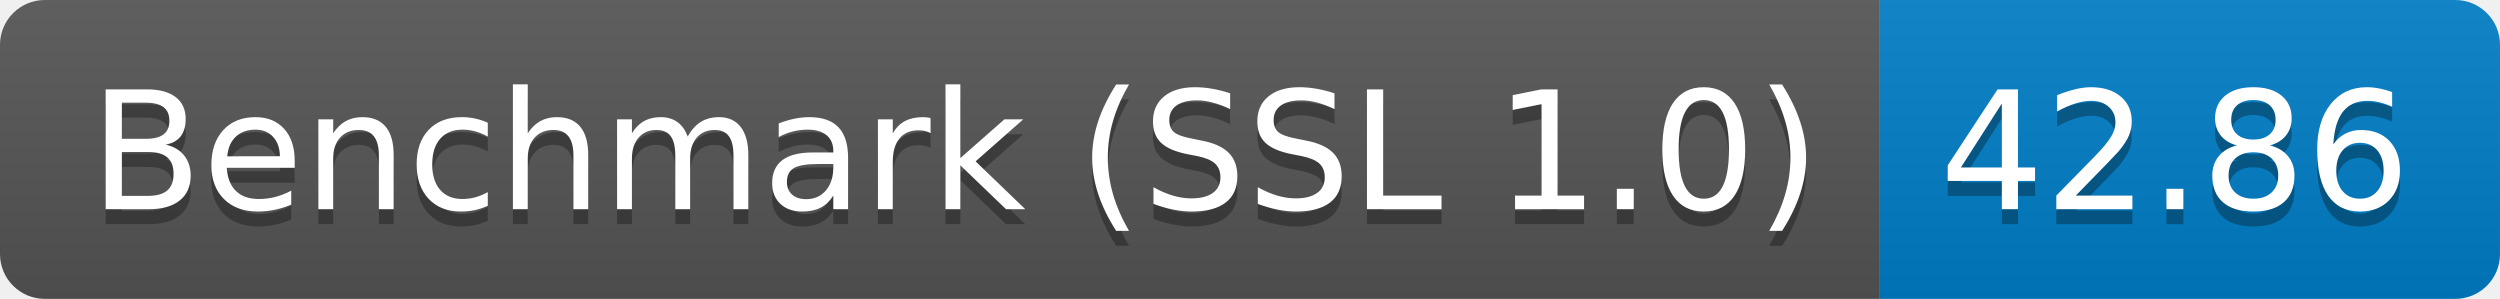
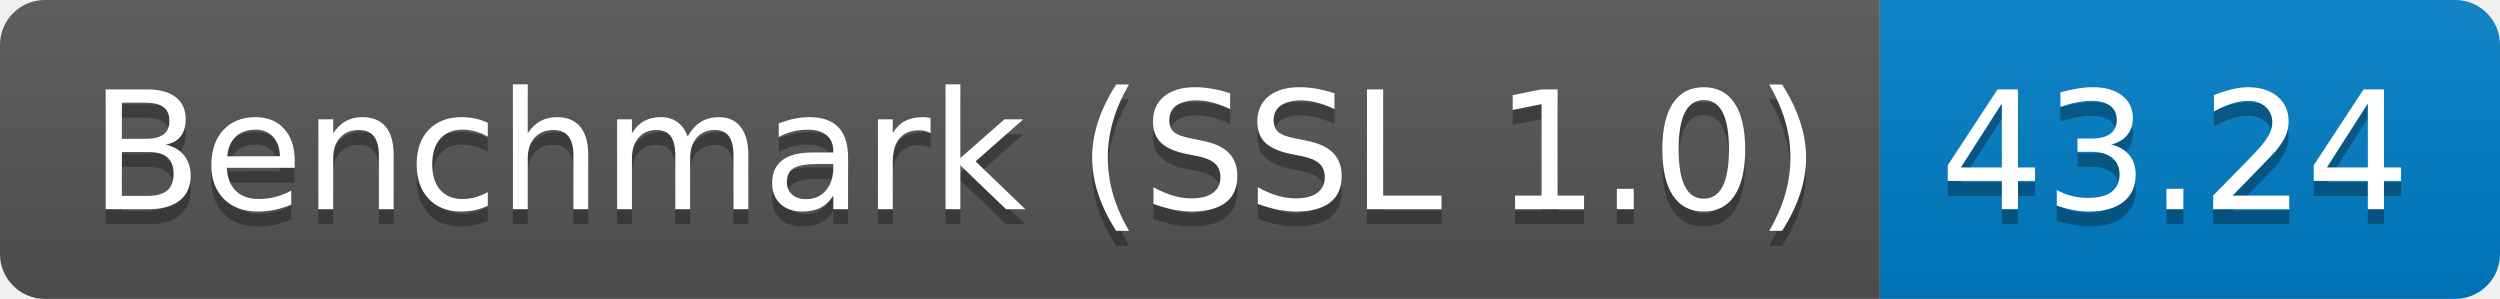
<svg xmlns="http://www.w3.org/2000/svg" height="20" width="167.3">
  <linearGradient id="smooth" x2="0" y2="100%">
    <stop offset="0" stop-color="#bbb" stop-opacity=".1" />
    <stop offset="1" stop-opacity=".1" />
  </linearGradient>
  <clipPath id="round">
    <rect fill="#fff" height="20" rx="3" width="167.3" />
  </clipPath>
  <g clip-path="url(#round)">
    <rect fill="#555" height="20" width="125.8" />
    <rect fill="#007ec6" height="20" width="41.5" x="125.8" />
    <rect fill="url(#smooth)" height="20" width="167.3" />
  </g>
  <g fill="#fff" font-family="DejaVu Sans,Verdana,Geneva,sans-serif" font-size="110" text-anchor="middle">
    <text fill="#010101" fill-opacity=".3" lengthAdjust="spacing" textLength="1158.0" transform="scale(0.1)" x="639.0" y="150">Benchmark (SSL 1.0)</text>
    <text lengthAdjust="spacing" textLength="1158.0" transform="scale(0.1)" x="639.0" y="140">Benchmark (SSL 1.0)</text>
-     <text fill="#010101" fill-opacity=".3" lengthAdjust="spacing" textLength="315.0" transform="scale(0.1)" x="1455.5" y="150">42.86</text>
-     <text lengthAdjust="spacing" textLength="315.0" transform="scale(0.1)" x="1455.5" y="140">42.86</text>
+     <text fill="#010101" fill-opacity=".3" lengthAdjust="spacing" textLength="315.0" transform="scale(0.1)" x="1455.5" y="150">43.24</text>
+     <text lengthAdjust="spacing" textLength="315.0" transform="scale(0.1)" x="1455.5" y="140">43.24</text>
  </g>
</svg>
